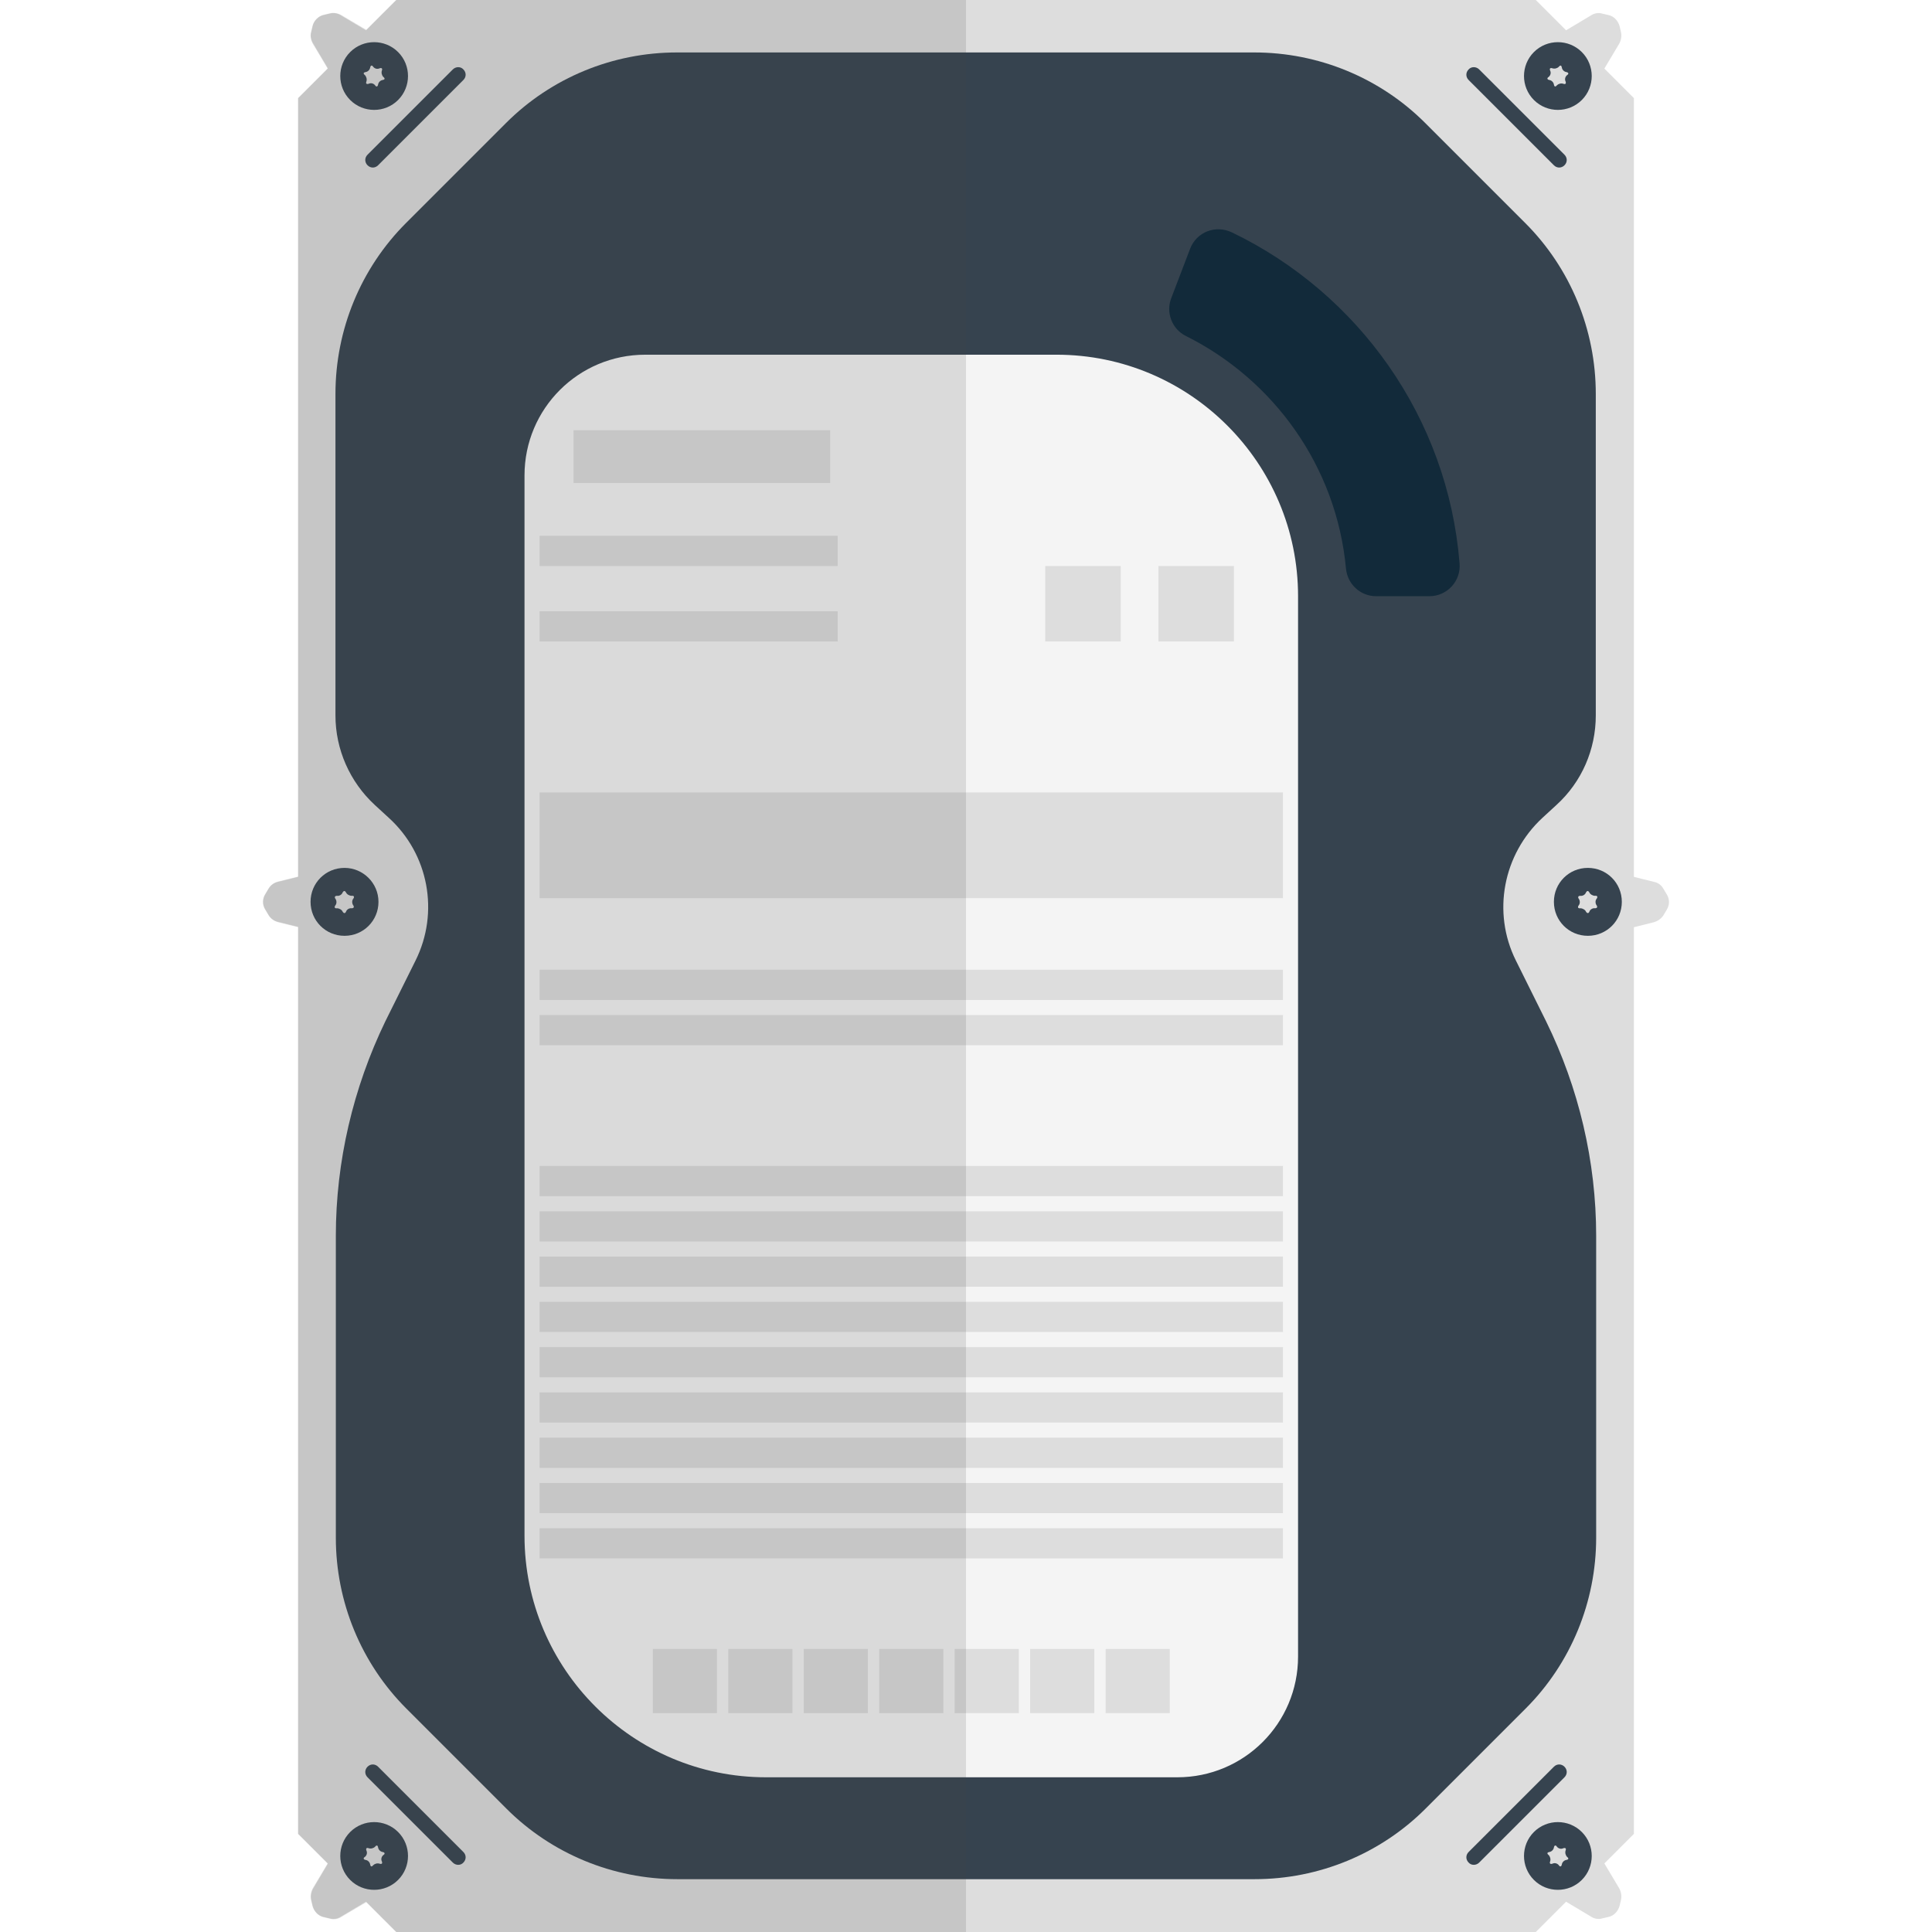
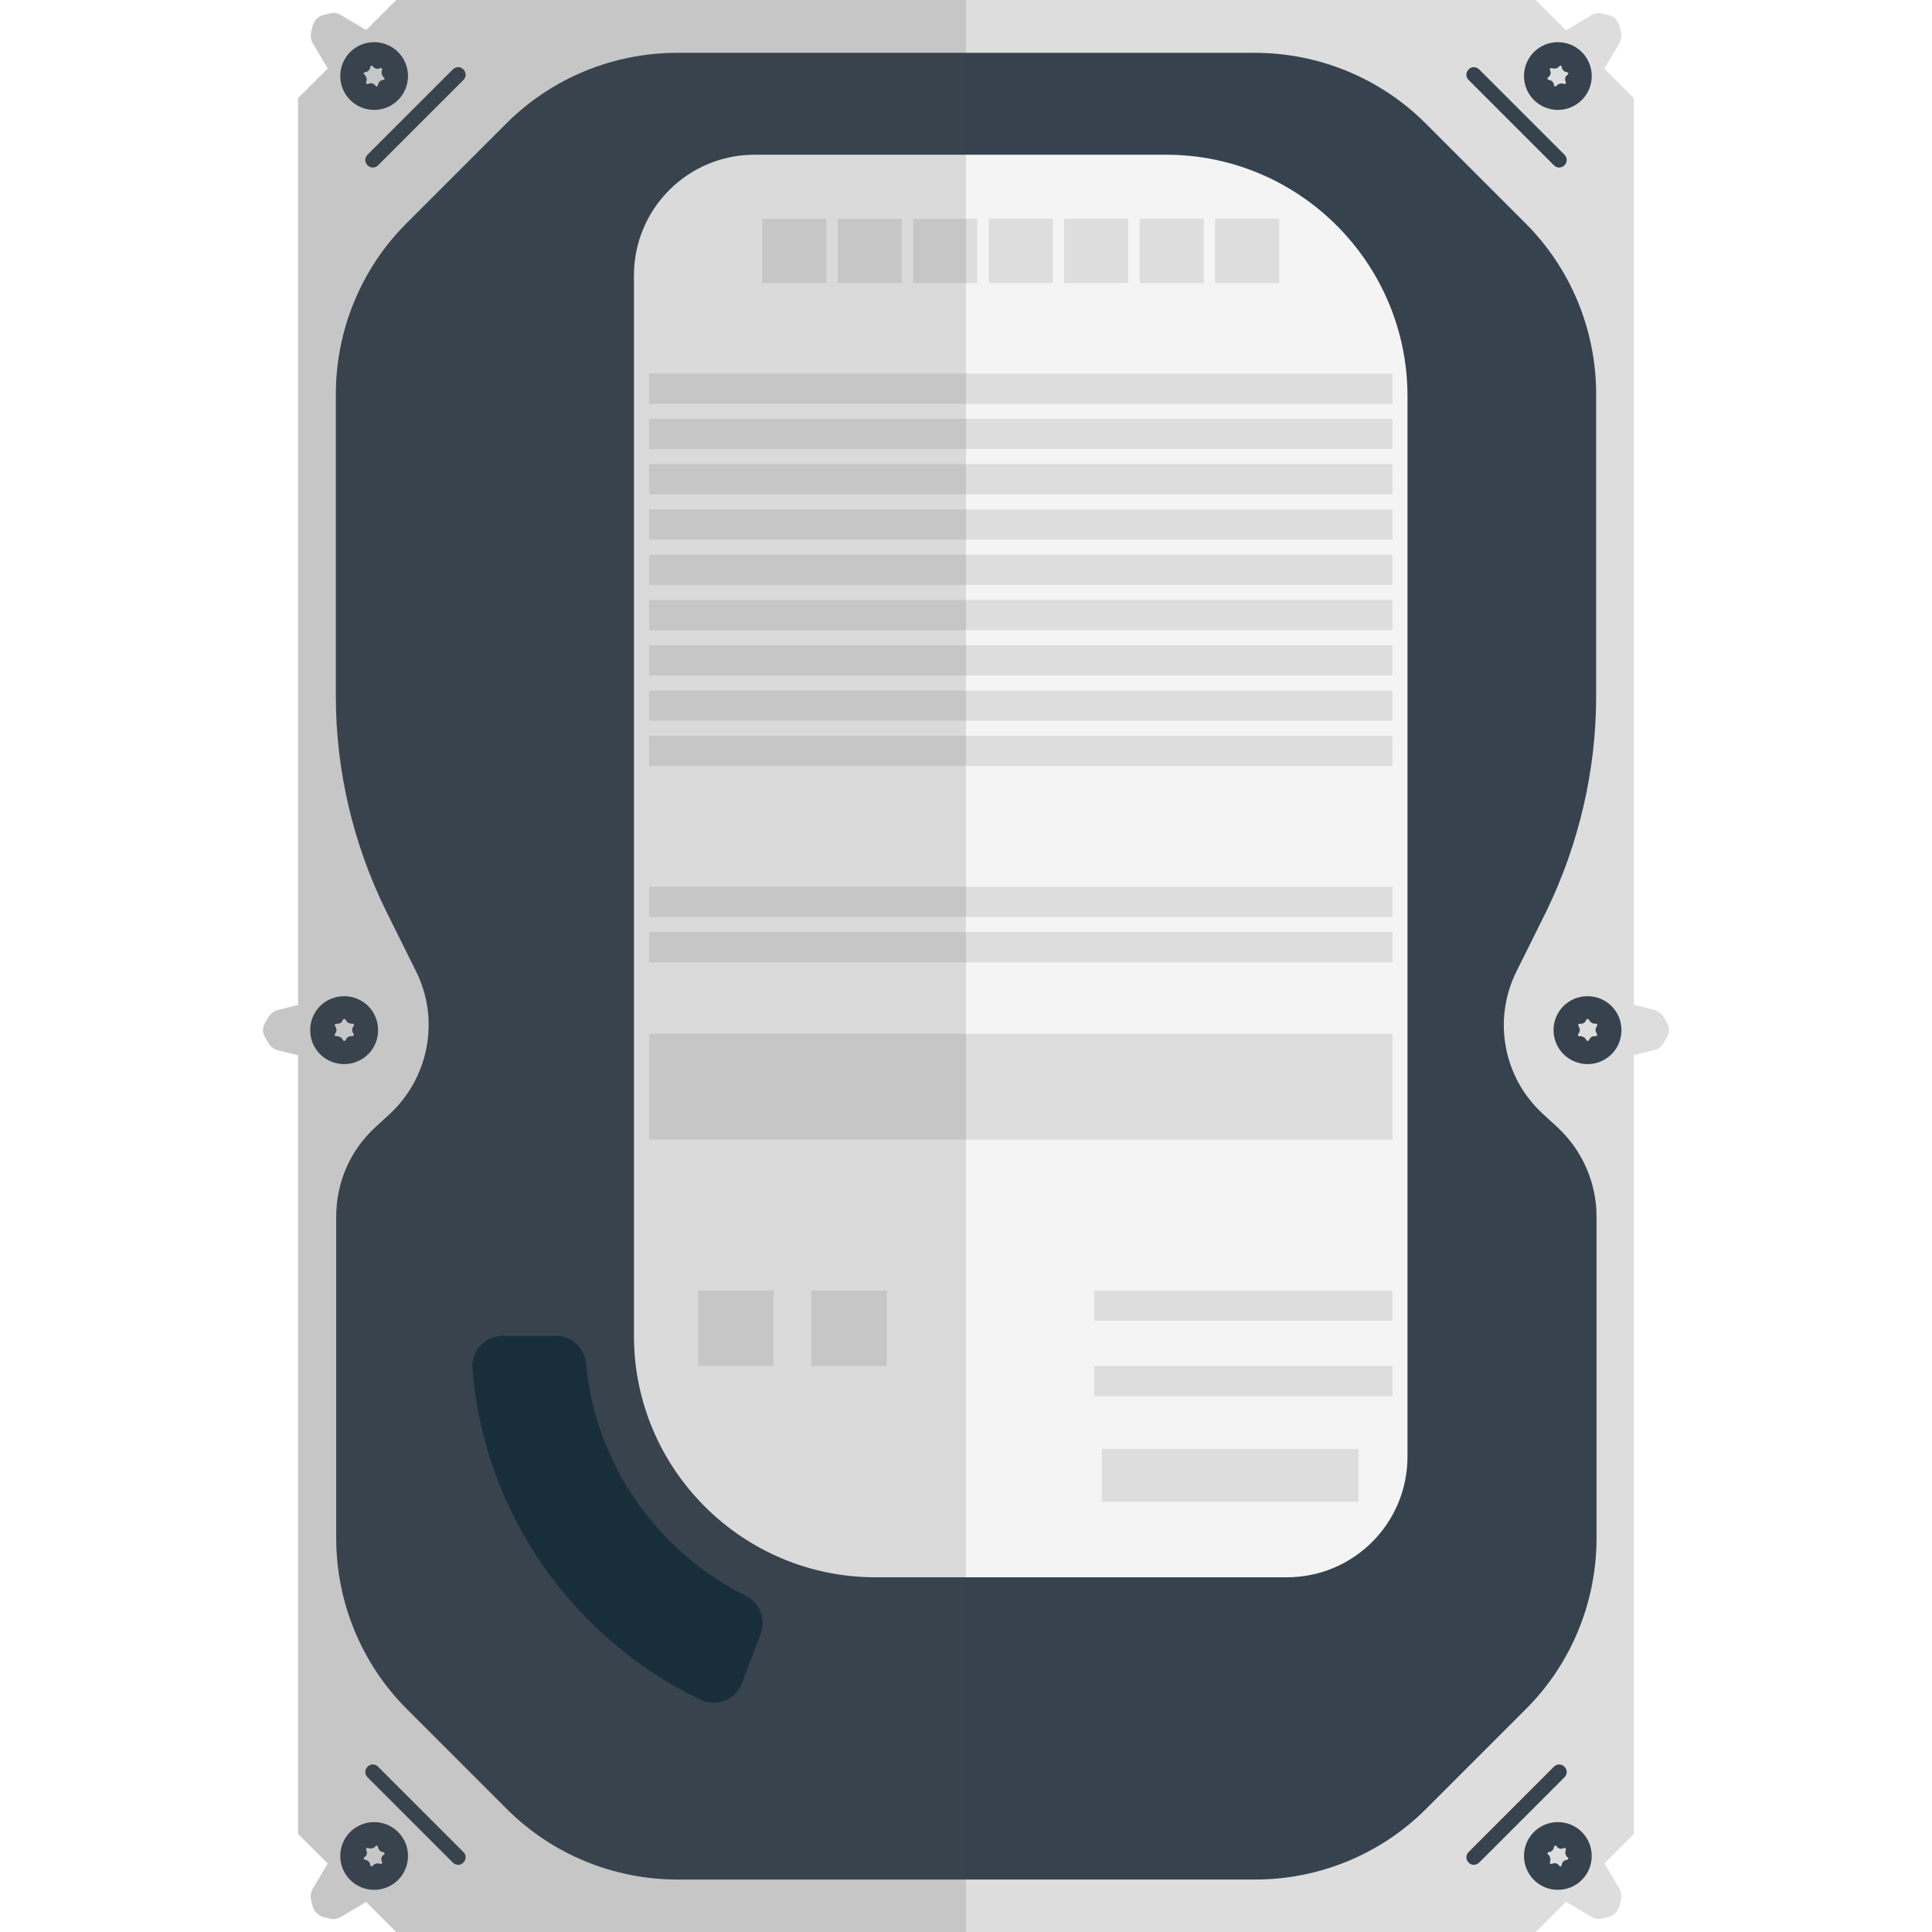
<svg xmlns="http://www.w3.org/2000/svg" version="1.1" x="0" y="0" viewBox="0 0 512 512" xml:space="preserve">
  <style type="text/css">.st0{fill:#ddd}.st1{fill:#36434f}</style>
-   <path class="st0" d="M407 0H105L79 26v460l26 26h302l26-26V26z" />
-   <path class="st1" d="M408.8 216.7l3.7-3.4c6.7-6.1 10.4-14.7 10.4-23.7v-85.2c0-17-6.7-33.3-18.7-45.3l-26.5-26.5c-12-12-28.3-18.7-45.3-18.7h-153c-17 0-33.3 6.7-45.3 18.7l-26.5 26.5c-12 12-18.7 28.3-18.7 45.3v85.2c0 9 3.8 17.6 10.4 23.7l3.7 3.4c10.6 9.6 13.5 25.1 7.1 37.9l-8 16.1C93.6 288.3 89 307.8 89 327.5v80c0 17 6.7 33.3 18.7 45.3l26.5 26.5c12 12 28.3 18.7 45.3 18.7h153c17 0 33.3-6.7 45.3-18.7l26.5-26.5c12-12 18.7-28.3 18.7-45.3v-80c0-19.7-4.6-39.2-13.3-56.9l-8-16.1c-6.3-12.7-3.4-28.1 7.1-37.8z" />
-   <path d="M312 471H203c-35.3 0-64-28.7-64-64V126c0-17.7 14.3-32 32-32h109c35.3 0 64 28.7 64 64v281c0 17.7-14.3 32-32 32z" fill="#f4f4f4" />
-   <path d="M315.4 65.9l-5 13.1c-1.5 3.8.2 8.2 3.8 10 23.3 11.6 40 34.6 42.5 61.7.4 4.1 3.8 7.3 8 7.3h14.1c4.7 0 8.4-4 8-8.7-3.1-38.7-26.9-71.6-60.3-87.7-4.4-2.1-9.4-.1-11.1 4.3z" fill="#122a3a" />
-   <path class="st1" d="M120 493.6L97.4 471c-.8-.8-.8-2 0-2.8s2-.8 2.8 0l22.6 22.6c.8.8.8 2 0 2.8-.7.8-2 .8-2.8 0z" />
+   <path class="st0" d="M105 512h302l26-26V26L407 0H105L79 26v460l26 26z" />
+   <path class="st1" d="M103.2 295.3l-3.7 3.4c-6.7 6.1-10.4 14.7-10.4 23.7v85.2c0 17 6.7 33.3 18.7 45.3l26.5 26.5c12 12 28.3 18.7 45.3 18.7h153c17 0 33.3-6.7 45.3-18.7l26.5-26.5c12-12 18.7-28.3 18.7-45.3v-85.2c0-9-3.8-17.6-10.4-23.7l-3.7-3.4c-10.6-9.6-13.5-25.1-7.1-37.9l8-16.1c8.5-17.6 13.1-37.1 13.1-56.8v-80c0-17-6.7-33.3-18.7-45.3l-26.5-26.5c-12-12-28.3-18.7-45.3-18.7h-153c-17 0-33.3 6.7-45.3 18.7l-26.5 26.5c-12 12-18.7 28.3-18.7 45.3v80c0 19.7 4.6 39.2 13.3 56.9l8 16.1c6.3 12.7 3.4 28.1-7.1 37.8z" />
+   <path d="M200 41h109c35.3 0 64 28.7 64 64v281c0 17.7-14.3 32-32 32H232c-35.3 0-64-28.7-64-64V73c0-17.7 14.3-32 32-32z" fill="#f4f4f4" />
+   <path d="M196.6 446.1l5-13.1c1.5-3.8-.2-8.2-3.8-10-23.3-11.6-40-34.6-42.5-61.7-.4-4.1-3.8-7.3-8-7.3h-14.1c-4.7 0-8.4 4-8 8.7 3.1 38.7 26.9 71.6 60.3 87.7 4.4 2.1 9.4.1 11.1-4.3z" fill="#122a3a" />
+   <path class="st1" d="M392 18.4L414.6 41c.8.8.8 2 0 2.8-.8.8-2 .8-2.8 0l-22.6-22.6c-.8-.8-.8-2 0-2.8.7-.8 2-.8 2.8 0z" />
+   <path class="st0" d="M417.9 15.1l5.7 5.7 5.5-9.2c.5-.9.7-2 .5-3l-.4-1.7c-.4-1.4-1.5-2.6-2.9-2.9l-1.7-.4c-1-.3-2.1-.1-3 .5l-9.2 5.5 5.5 5.5z" />
+   <path class="st1" d="M406.5 26.5c3.5 3.5 9.2 3.5 12.7 0s3.5-9.2 0-12.7-9.2-3.5-12.7 0-3.5 9.2 0 12.7zm4.9-8.4c.6.2 1.3 0 1.7-.4.4-.5.7-.4.8.2s.6 1.1 1.2 1.2c.6.1.7.5.2.8-.5.4-.7 1.1-.4 1.7.2.6-.1.8-.6.6-.6-.2-1.3 0-1.7.4-.4.5-.7.4-.8-.2s-.6-1.1-1.2-1.2c-.6-.1-.7-.5-.2-.8.5-.4.7-1.1.4-1.7-.2-.5 0-.8.6-.6zm-291.4.3L97.4 41c-.8.8-.8 2 0 2.8s2 .8 2.8 0l22.6-22.6c.8-.8.8-2 0-2.8-.7-.8-2-.8-2.8 0z" />
+   <path class="st0" d="M94.1 15.1l-5.7 5.7-5.5-9.2c-.5-.9-.7-2-.5-3l.4-1.7c.4-1.4 1.5-2.6 2.9-2.9l1.7-.4c1-.3 2.1-.1 3 .5l9.2 5.5-5.5 5.5z" />
+   <path class="st1" d="M105.5 13.8c-3.5-3.5-9.2-3.5-12.7 0s-3.5 9.2 0 12.7 9.2 3.5 12.7 0 3.5-9.2 0-12.7zm-4.3 4.9c-.2.6 0 1.3.4 1.7.5.4.4.7-.2.8s-1.1.6-1.2 1.2-.5.7-.8.2c-.4-.5-1.1-.7-1.7-.4-.6.2-.8-.1-.6-.6.2-.6 0-1.3-.4-1.7-.5-.4-.4-.7.2-.8s1.1-.6 1.2-1.2.5-.7.8-.2c.4.5 1.1.7 1.7.4.6-.2.8.1.6.6zM392 493.6l22.6-22.6c.8-.8.8-2 0-2.8-.8-.8-2-.8-2.8 0l-22.6 22.6c-.8.8-.8 2 0 2.8.7.8 2 .8 2.8 0z" />
+   <path class="st0" d="M417.9 496.9l5.7-5.7 5.5 9.2c.5.9.7 2 .5 3l-.4 1.7c-.4 1.4-1.5 2.6-2.9 2.9l-1.7.4c-1 .3-2.1.1-3-.5l-9.2-5.5 5.5-5.5z" />
+   <path class="st1" d="M406.5 498.2c3.5 3.5 9.2 3.5 12.7 0s3.5-9.2 0-12.7-9.2-3.5-12.7 0-3.5 9.2 0 12.7zm4.3-4.9c.2-.6 0-1.3-.4-1.7-.5-.4-.4-.7.2-.8.6-.1 1.1-.6 1.2-1.2s.5-.7.8-.2c.4.5 1.1.7 1.7.4.6-.2.8.1.6.6-.2.6 0 1.3.4 1.7.5.4.4.7-.2.8-.6.1-1.1.6-1.2 1.2s-.5.7-.8.2c-.4-.5-1.1-.7-1.7-.4-.6.2-.8-.1-.6-.6zm-290.8.3L97.4 471c-.8-.8-.8-2 0-2.8.8-.8 2-.8 2.8 0l22.6 22.6c.8.8.8 2 0 2.8-.7.8-2 .8-2.8 0z" />
  <path class="st0" d="M94.1 496.9l-5.7-5.7-5.5 9.2c-.5.9-.7 2-.5 3l.4 1.7c.4 1.4 1.5 2.6 2.9 2.9l1.7.4c1 .3 2.1.1 3-.5l9.2-5.5-5.5-5.5z" />
-   <path class="st1" d="M105.5 485.5c-3.5-3.5-9.2-3.5-12.7 0s-3.5 9.2 0 12.7 9.2 3.5 12.7 0 3.5-9.2 0-12.7zm-4.9 8.4c-.6-.2-1.3 0-1.7.4-.4.5-.7.4-.8-.2-.1-.6-.6-1.1-1.2-1.2s-.7-.5-.2-.8c.5-.4.7-1.1.4-1.7-.2-.6.1-.8.6-.6.6.2 1.3 0 1.7-.4.4-.5.7-.4.8.2.1.6.6 1.1 1.2 1.2s.7.5.2.8c-.5.4-.7 1.1-.4 1.7.2.5 0 .8-.6.6zm291.4-.3l22.6-22.6c.8-.8.8-2 0-2.8s-2-.8-2.8 0l-22.6 22.6c-.8.8-.8 2 0 2.8.7.8 2 .8 2.8 0z" />
-   <path class="st0" d="M417.9 496.9l5.7-5.7 5.5 9.2c.5.9.7 2 .5 3l-.4 1.7c-.4 1.4-1.5 2.6-2.9 2.9l-1.7.4c-1 .3-2.1.1-3-.5l-9.2-5.5 5.5-5.5z" />
-   <path class="st1" d="M406.5 498.2c3.5 3.5 9.2 3.5 12.7 0s3.5-9.2 0-12.7-9.2-3.5-12.7 0-3.5 9.2 0 12.7zm4.3-4.9c.2-.6 0-1.3-.4-1.7-.5-.4-.4-.7.2-.8s1.1-.6 1.2-1.2.5-.7.8-.2c.4.5 1.1.7 1.7.4.6-.2.8.1.6.6-.2.6 0 1.3.4 1.7.5.4.4.7-.2.8s-1.1.6-1.2 1.2-.5.7-.8.2c-.4-.5-1.1-.7-1.7-.4-.6.2-.8-.1-.6-.6zM120 18.4L97.4 41c-.8.8-.8 2 0 2.8s2 .8 2.8 0l22.6-22.6c.8-.8.8-2 0-2.8-.7-.8-2-.8-2.8 0z" />
-   <path class="st0" d="M94.1 15.1l-5.7 5.7-5.5-9.2c-.5-.9-.7-2-.5-3l.4-1.7c.4-1.4 1.5-2.6 2.9-2.9l1.7-.4c1-.3 2.1-.1 3 .5l9.2 5.5-5.5 5.5z" />
-   <path class="st1" d="M105.5 13.8c-3.5-3.5-9.2-3.5-12.7 0s-3.5 9.2 0 12.7 9.2 3.5 12.7 0 3.5-9.2 0-12.7zm-4.3 4.9c-.2.6 0 1.3.4 1.7.5.4.4.7-.2.8s-1.1.6-1.2 1.2-.5.7-.8.2c-.4-.5-1.1-.7-1.7-.4-.6.2-.8-.1-.6-.6.2-.6 0-1.3-.4-1.7-.5-.4-.4-.7.2-.8s1.1-.6 1.2-1.2.5-.7.8-.2c.4.5 1.1.7 1.7.4.6-.2.8.1.6.6zm290.8-.3L414.6 41c.8.8.8 2 0 2.8s-2 .8-2.8 0l-22.6-22.6c-.8-.8-.8-2 0-2.8.7-.8 2-.8 2.8 0z" />
-   <path class="st0" d="M417.9 15.1l5.7 5.7 5.5-9.2c.5-.9.7-2 .5-3l-.4-1.7c-.4-1.4-1.5-2.6-2.9-2.9l-1.7-.4c-1-.3-2.1-.1-3 .5l-9.2 5.5 5.5 5.5z" />
-   <path class="st1" d="M406.5 26.5c3.5 3.5 9.2 3.5 12.7 0s3.5-9.2 0-12.7-9.2-3.5-12.7 0-3.5 9.2 0 12.7zm4.9-8.4c.6.2 1.3 0 1.7-.4.4-.5.7-.4.8.2s.6 1.1 1.2 1.2.7.5.2.8c-.5.4-.7 1.1-.4 1.7.2.6-.1.8-.6.6-.6-.2-1.3 0-1.7.4-.4.5-.7.4-.8-.2-.1-.6-.6-1.1-1.2-1.2s-.7-.5-.2-.8c.5-.4.7-1.1.4-1.7-.2-.5 0-.8.6-.6z" />
-   <path class="st0" d="M152 114h68v14h-68zm-9 28h79v8h-79zm0 20h79v8h-79zm0 95h197v8H143zm0 12h197v8H143zm0 40h197v8H143zm0 12h197v8H143zm0 12h197v8H143zm0 12h197v8H143zm0 12h197v8H143zm0 12h197v8H143zm0 12h197v8H143zm0 12h197v8H143zm0 12h197v8H143zm134-255h20v20h-20zm30 0h20v20h-20zm-164 60h197v28H143zm30 227h17v17h-17zm20 0h17v17h-17zm20 0h17v17h-17zm20 0h17v17h-17zm20 0h17v17h-17zm20 0h17v17h-17zm20 0h17v17h-17zM84.1 239v8l-10.4-2.6c-1-.3-1.9-.9-2.5-1.8l-.9-1.5c-.8-1.3-.8-2.8 0-4.1l.9-1.5c.5-.9 1.4-1.6 2.5-1.8l10.4-2.6v7.9z" />
-   <path class="st1" d="M91.3 230c-5 0-9 4-9 9s4 9 9 9 9-4 9-9-4.1-9-9-9zm.4 6.5c.2.5.9.9 1.5.9.6-.1.8.3.4.8s-.3 1.3 0 1.7.2.8-.4.8c-.6-.1-1.3.3-1.5.9-.2.5-.6.5-.9 0-.2-.5-.9-.9-1.5-.9-.6.1-.8-.3-.4-.8s.3-1.3 0-1.7-.2-.8.4-.8c.6.1 1.3-.3 1.5-.9.3-.5.6-.5.9 0z" />
-   <path class="st0" d="M427.9 239v8l10.4-2.6c1-.3 1.9-.9 2.5-1.8l.9-1.5c.8-1.3.8-2.8 0-4.1l-.9-1.5c-.5-.9-1.4-1.6-2.5-1.8l-10.4-2.6v7.9z" />
-   <path class="st1" d="M411.8 239c0 5 4 9 9 9s9-4 9-9-4-9-9-9-9 4-9 9zm9.4-2.5c.2.5.9.9 1.5.9.6-.1.8.3.4.8s-.3 1.3 0 1.7.2.8-.4.8c-.6-.1-1.3.3-1.5.9-.2.5-.6.5-.9 0-.2-.5-.9-.9-1.5-.9-.6.1-.8-.3-.4-.8s.3-1.3 0-1.7-.2-.8.4-.8c.6.1 1.3-.3 1.5-.9.3-.5.6-.5.9 0z" />
-   <path d="M105 0l-7.9 7.9L90.5 4c-.9-.5-2-.7-3-.5l-1.7.4c-1.4.4-2.6 1.5-2.9 2.9l-.4 1.7c-.3 1-.1 2.1.5 3l3.9 6.6L79 26v206.3l-5.3 1.3c-1 .3-1.9.9-2.5 1.8l-.9 1.5c-.8 1.3-.8 2.8 0 4.1l.9 1.5c.5.9 1.4 1.6 2.5 1.8l5.3 1.3V486l7.9 7.9-3.9 6.6c-.5.9-.7 2-.5 3l.4 1.7c.4 1.4 1.5 2.6 2.9 2.9l1.7.4c1 .3 2.1.1 3-.5l6.6-3.9 7.9 7.9h151V0H105z" opacity=".15" fill="#444" />
+   <path class="st1" d="M105.5 485.5c-3.5-3.5-9.2-3.5-12.7 0s-3.5 9.2 0 12.7 9.2 3.5 12.7 0 3.5-9.2 0-12.7zm-4.9 8.4c-.6-.2-1.3 0-1.7.4-.4.5-.7.4-.8-.2s-.6-1.1-1.2-1.2-.7-.5-.2-.8c.5-.4.7-1.1.4-1.7-.2-.6.1-.8.6-.6.6.2 1.3 0 1.7-.4.4-.5.7-.4.8.2.1.6.6 1.1 1.2 1.2.6.1.7.5.2.8-.5.4-.7 1.1-.4 1.7.2.5 0 .8-.6.6z" />
+   <path class="st0" d="M360 398h-68v-14h68v14zm9-28h-79v-8h79v8zm0-20h-79v-8h79v8zm0-95H172v-8h197v8zm0-12H172v-8h197v8zm0-40H172v-8h197v8zm0-12H172v-8h197v8zm0-12H172v-8h197v8zm0-12H172v-8h197v8zm0-12H172v-8h197v8zm0-12H172v-8h197v8zm0-12H172v-8h197v8zm0-12H172v-8h197v8zm0-12H172v-8h197v8zM235 362h-20v-20h20v20zm-30 0h-20v-20h20v20zm164-60H172v-28h197v28zM339 75h-17V58h17v17zm-20 0h-17V58h17v17zm-20 0h-17V58h17v17zm-20 0h-17V58h17v17zm-20 0h-17V58h17v17zm-20 0h-17V58h17v17zm-20 0h-17V58h17v17zm208.9 198v-8l10.4 2.6c1 .3 1.9.9 2.5 1.8l.9 1.5c.8 1.3.8 2.8 0 4.1l-.9 1.5c-.5.9-1.4 1.6-2.5 1.8l-10.4 2.6V273z" />
+   <path class="st1" d="M420.7 282c5 0 9-4 9-9s-4-9-9-9-9 4-9 9 4.1 9 9 9zm-.4-6.5c-.2-.5-.9-.9-1.5-.9-.6.1-.8-.3-.4-.8s.3-1.3 0-1.7c-.3-.4-.2-.8.4-.8.6.1 1.3-.3 1.5-.9.2-.5.6-.5.9 0 .2.5.9.9 1.5.9.6-.1.8.3.4.8s-.3 1.3 0 1.7c.3.4.2.8-.4.8-.6-.1-1.3.3-1.5.9-.3.5-.6.5-.9 0z" />
+   <path class="st0" d="M84.1 273v-8l-10.4 2.6c-1 .3-1.9.9-2.5 1.8l-.9 1.5c-.8 1.3-.8 2.8 0 4.1l.9 1.5c.5.9 1.4 1.6 2.5 1.8l10.4 2.6V273z" />
+   <path class="st1" d="M100.2 273c0-5-4-9-9-9s-9 4-9 9 4 9 9 9 9-4 9-9zm-9.4 2.5c-.2-.5-.9-.9-1.5-.9-.6.1-.8-.3-.4-.8s.3-1.3 0-1.7-.2-.8.4-.8c.6.1 1.3-.3 1.5-.9.2-.5.6-.5.9 0 .2.5.9.9 1.5.9.6-.1.8.3.4.8s-.3 1.3 0 1.7c.3.4.2.8-.4.8-.6-.1-1.3.3-1.5.9-.3.5-.6.5-.9 0z" />
+   <path d="M256 512V0H105l-7.9 7.9L90.5 4c-.9-.6-2-.8-3-.5l-1.7.4c-1.4.3-2.5 1.5-2.9 2.9l-.4 1.7c-.2 1 0 2.1.5 3l3.9 6.6L79 26v240.4l-5.3 1.3c-1.1.2-2 .9-2.5 1.8l-.9 1.5c-.8 1.3-.8 2.8 0 4.1l.9 1.5c.6.9 1.5 1.5 2.5 1.8l5.3 1.3V486l7.9 7.9-3.9 6.6c-.6.9-.8 2-.5 3l.4 1.7c.3 1.4 1.5 2.5 2.9 2.9l1.7.4c1 .2 2.1 0 3-.5l6.6-3.9 7.9 7.9h151z" opacity=".15" fill="#444" />
</svg>
